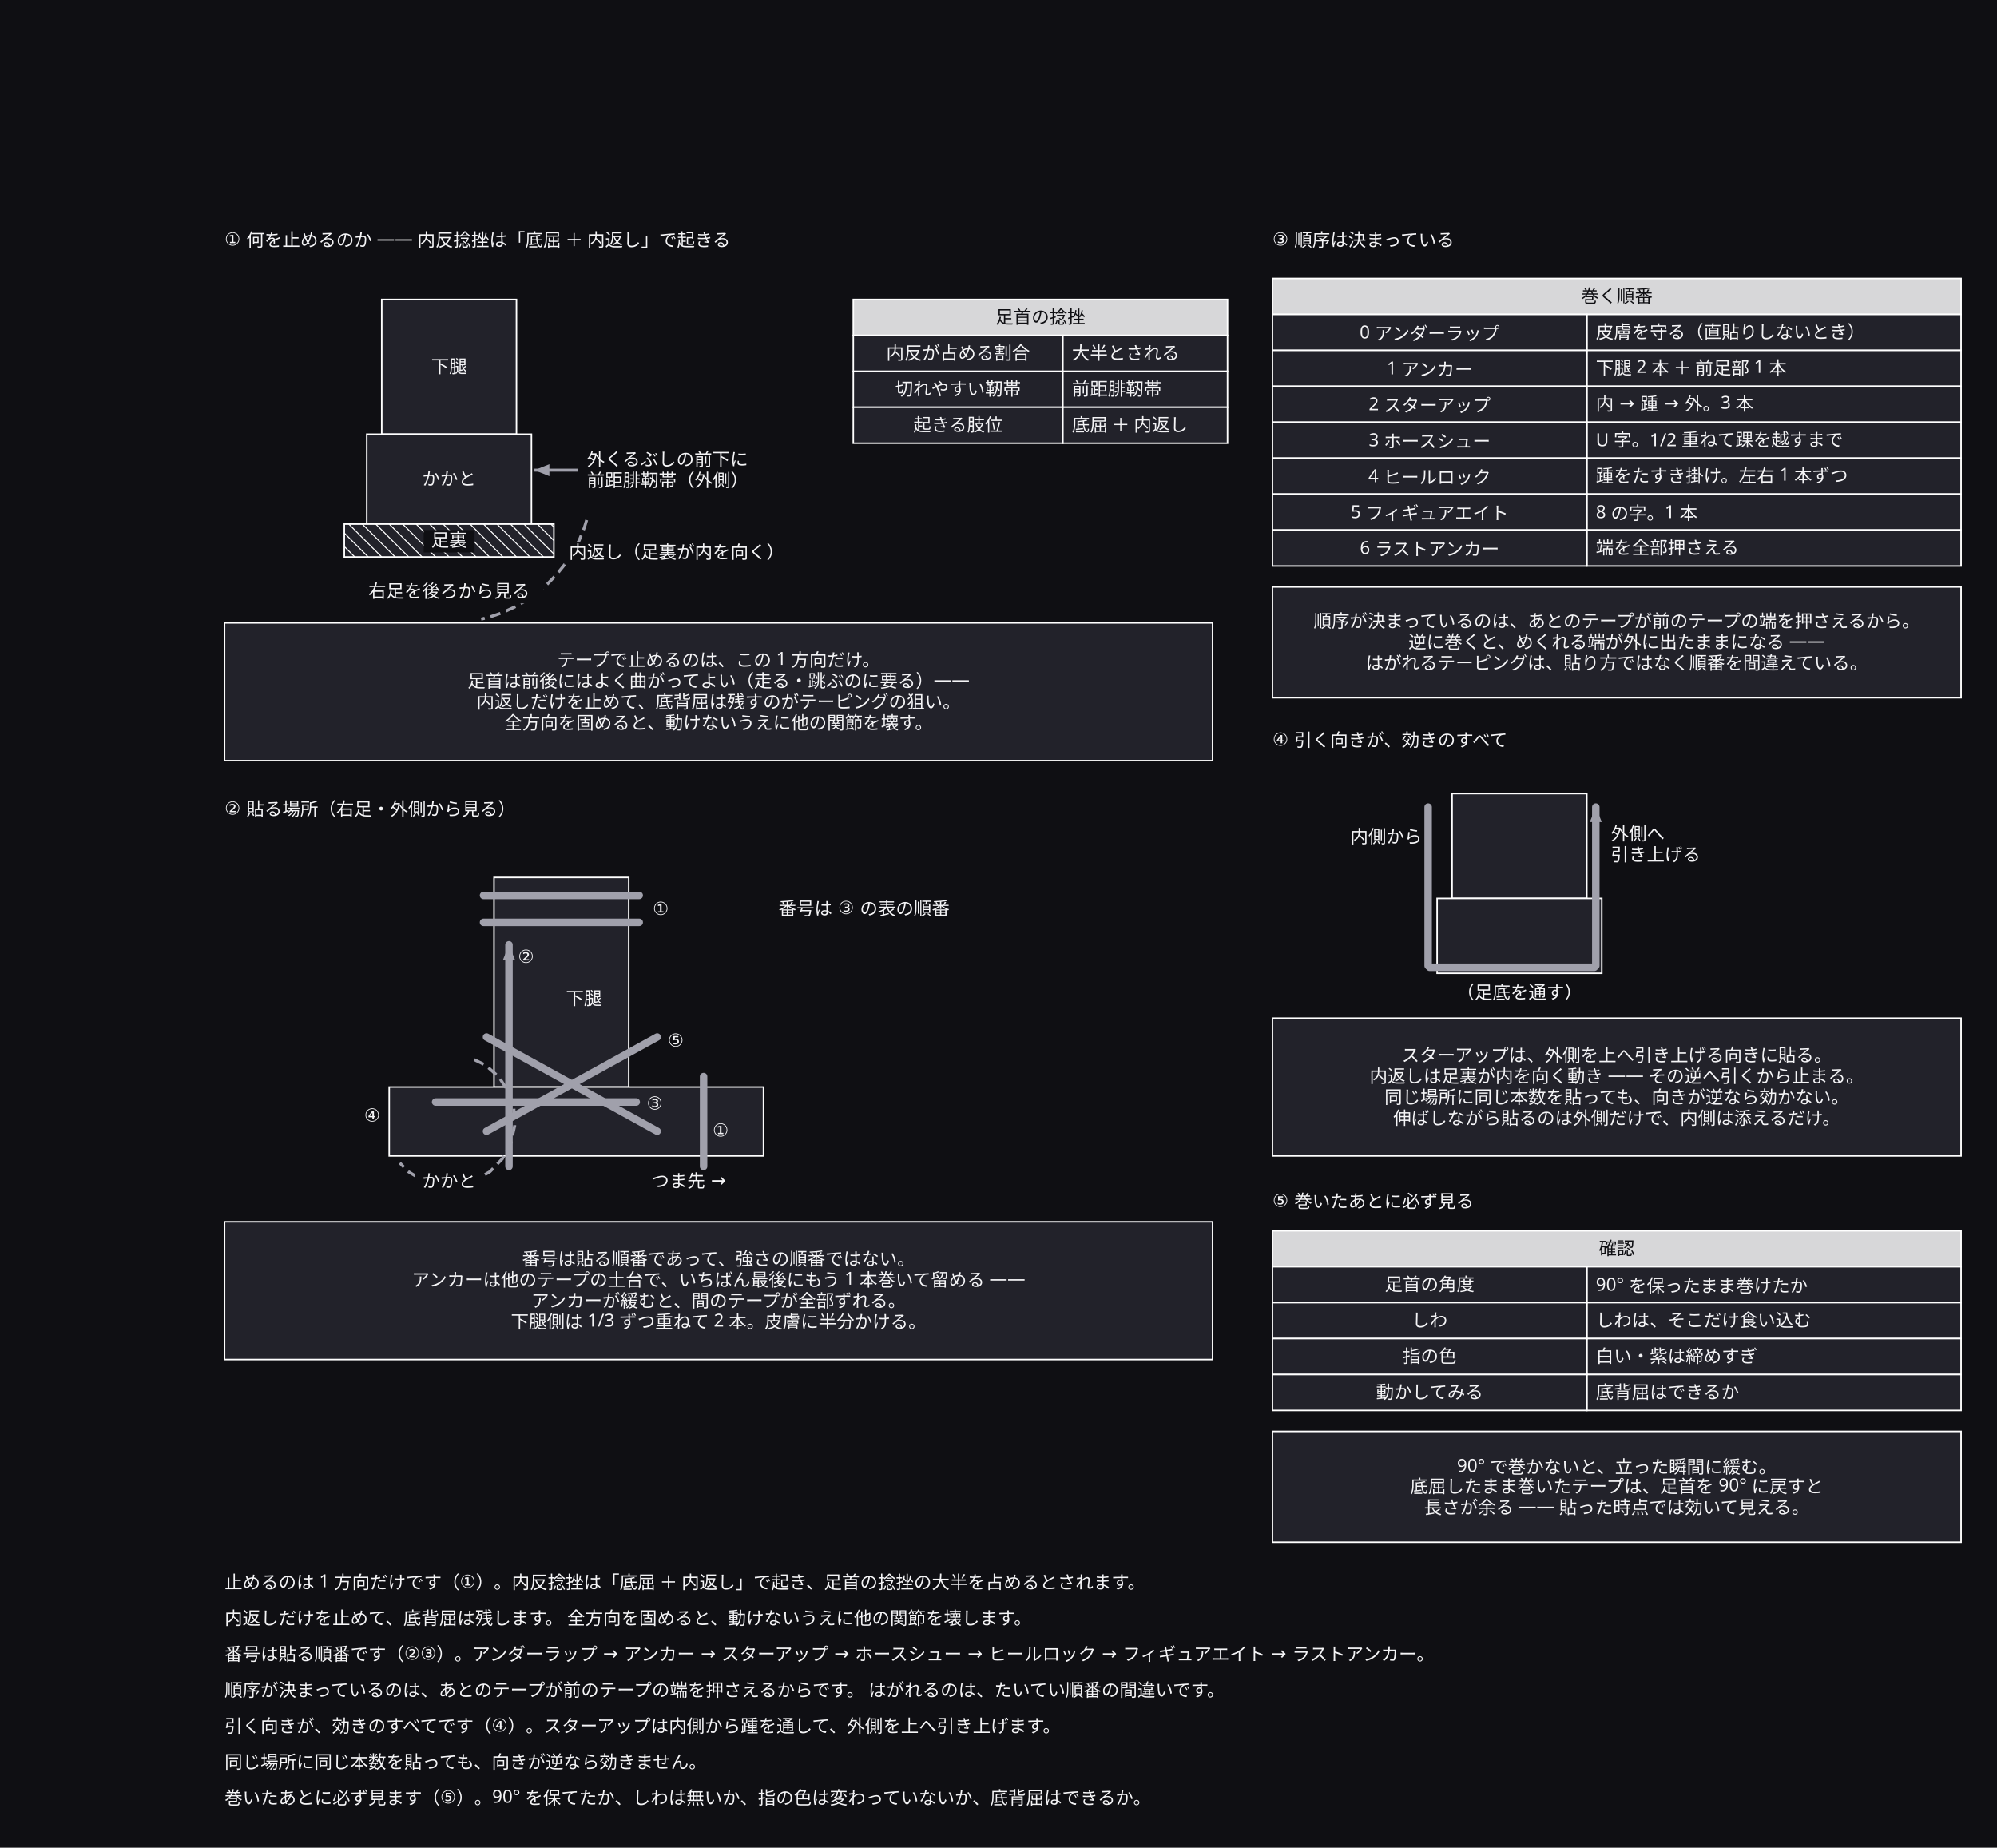
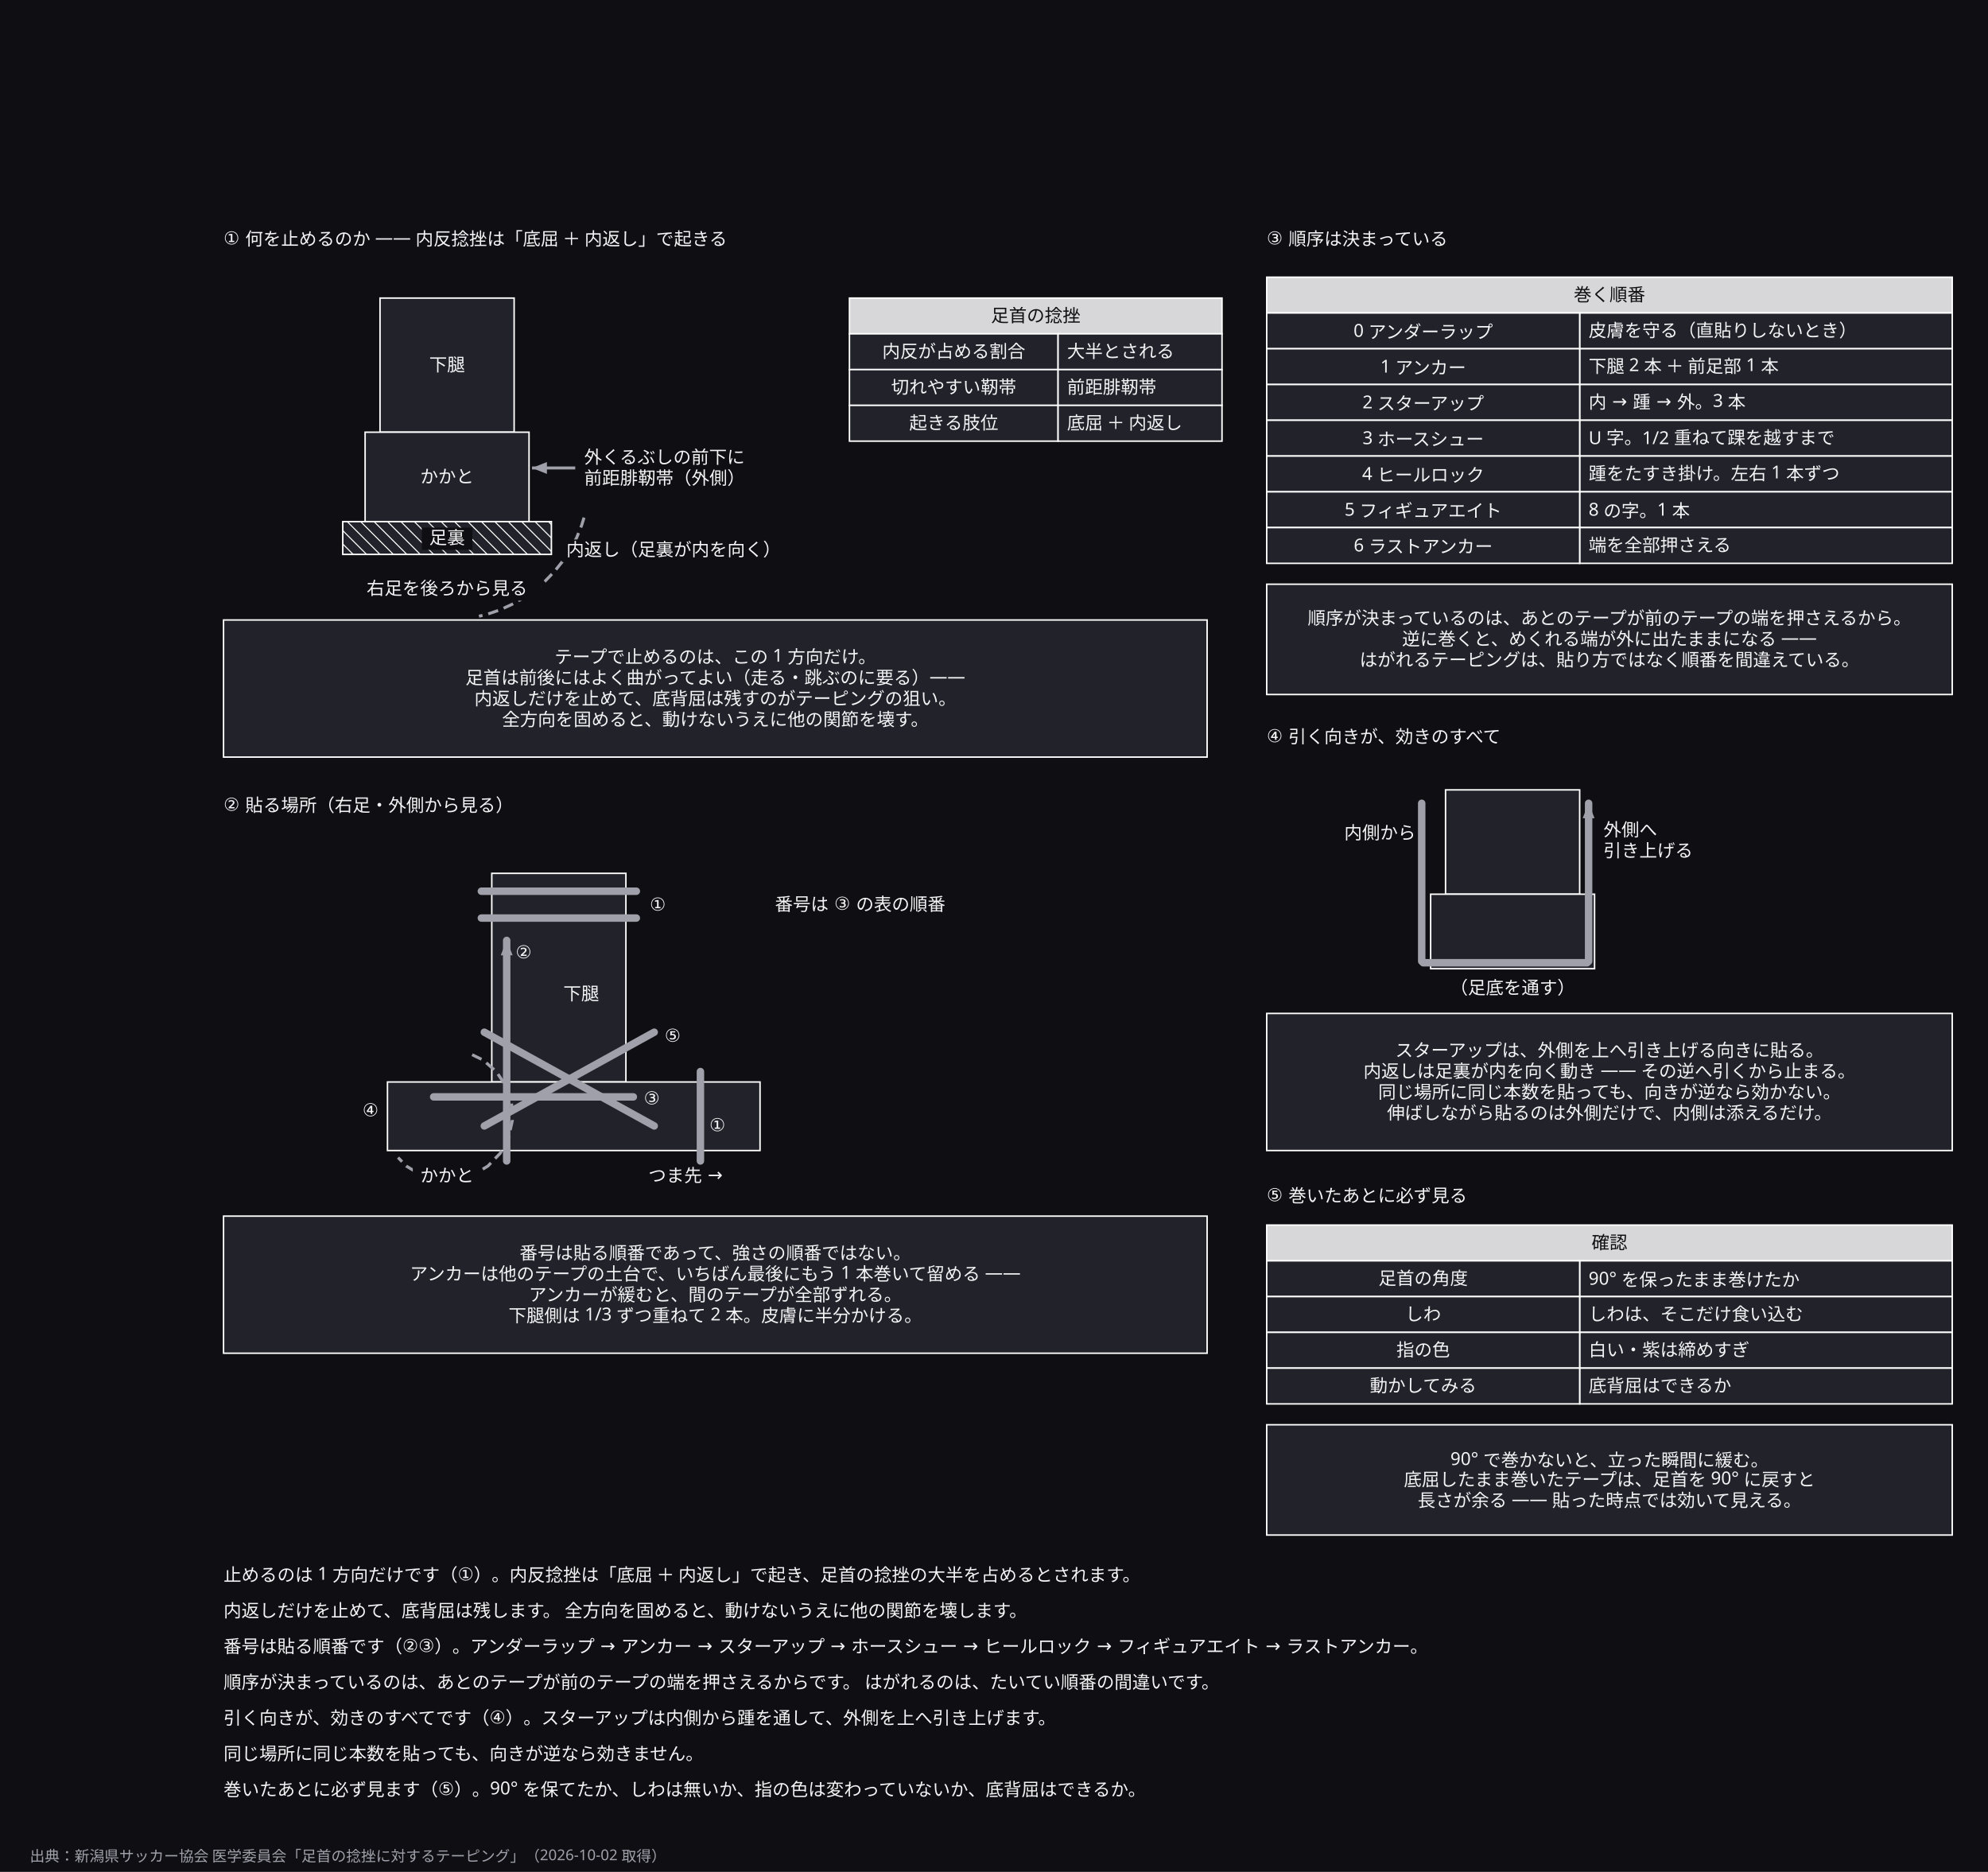
- <svg xmlns="http://www.w3.org/2000/svg" width="1334" height="1234" viewBox="0 0 1334 1234">
+ <svg xmlns="http://www.w3.org/2000/svg" width="1334" height="1256" viewBox="0 0 1334 1256">
  <defs>
    <marker id="arrow" viewBox="0 0 10 10" refX="9" refY="5" markerWidth="6" markerHeight="6" orient="auto">
      <path d="M 0 0 L 10 5 L 0 10 z" fill="#a0a0ab" />
    </marker>
  </defs>
-   <rect data-paper="1" x="0" y="0" width="1334" height="1234" fill="#0f0f13" />
+   <rect data-paper="1" x="0" y="0" width="1334" height="1256" fill="#0f0f13" />
  <g data-node="why1" data-pinned="false" data-shape="rect">
    <rect x="150" y="416" width="660" height="92" fill="#22222a" stroke="#ffffff" stroke-width="1" />
  </g>
  <g data-node="why2" data-pinned="false" data-shape="rect">
    <rect x="150" y="816" width="660" height="92" fill="#22222a" stroke="#ffffff" stroke-width="1" />
  </g>
  <g data-node="why4" data-pinned="false" data-shape="rect">
    <rect x="850" y="680" width="460" height="92" fill="#22222a" stroke="#ffffff" stroke-width="1" />
  </g>
  <g data-node="why3" data-pinned="false" data-shape="rect">
    <rect x="850" y="392" width="460" height="74" fill="#22222a" stroke="#ffffff" stroke-width="1" />
  </g>
  <g data-node="why5" data-pinned="false" data-shape="rect">
    <rect x="850" y="956" width="460" height="74" fill="#22222a" stroke="#ffffff" stroke-width="1" />
  </g>
  <g data-node="r1" data-pinned="false" data-shape="rect" />
  <g data-node="r2" data-pinned="false" data-shape="rect" />
  <g data-node="r3" data-pinned="false" data-shape="rect" />
  <g data-node="r4" data-pinned="false" data-shape="rect" />
  <g data-node="r5" data-pinned="false" data-shape="rect" />
  <g data-node="r6" data-pinned="false" data-shape="rect" />
  <g data-node="r7" data-pinned="false" data-shape="rect" />
  <g data-node="t1" data-pinned="false" data-shape="rect" />
  <g data-node="t2" data-pinned="false" data-shape="rect" />
  <g data-node="leg2" data-pinned="false" data-shape="rect">
    <rect x="330" y="586" width="90" height="140" fill="#22222a" stroke="#ffffff" stroke-width="1" />
  </g>
  <g data-node="foot" data-pinned="false" data-shape="rect">
    <rect x="260" y="726" width="250" height="46" fill="#22222a" stroke="#ffffff" stroke-width="1" />
  </g>
  <g data-node="h850_186" data-pinned="false" data-shape="rect">
    <rect x="850" y="186" width="460" height="24" fill="#22222a" stroke="#ffffff" stroke-width="1" />
    <rect x="850" y="186" width="460" height="24" fill="#ffffff" fill-opacity="0.82" />
  </g>
  <g data-node="h850_822" data-pinned="false" data-shape="rect">
    <rect x="850" y="822" width="460" height="24" fill="#22222a" stroke="#ffffff" stroke-width="1" />
    <rect x="850" y="822" width="460" height="24" fill="#ffffff" fill-opacity="0.82" />
  </g>
  <g data-node="t3" data-pinned="false" data-shape="rect" />
  <g data-node="t4" data-pinned="false" data-shape="rect" />
  <g data-node="t5" data-pinned="false" data-shape="rect" />
  <g data-node="leg" data-pinned="false" data-shape="rect">
    <rect x="255" y="200" width="90" height="90" fill="#22222a" stroke="#ffffff" stroke-width="1" />
  </g>
  <g data-node="heel" data-pinned="false" data-shape="rect">
    <rect x="245" y="290" width="110" height="60" fill="#22222a" stroke="#ffffff" stroke-width="1" />
  </g>
  <g data-node="leg3" data-pinned="false" data-shape="rect">
    <rect x="970" y="530" width="90" height="70" fill="#22222a" stroke="#ffffff" stroke-width="1" />
  </g>
  <g data-node="lig" data-pinned="false" data-shape="rect" />
  <g data-node="h570_200" data-pinned="false" data-shape="rect">
    <rect x="570" y="200" width="250" height="24" fill="#22222a" stroke="#ffffff" stroke-width="1" />
    <rect x="570" y="200" width="250" height="24" fill="#ffffff" fill-opacity="0.82" />
  </g>
  <g data-node="y850_210" data-pinned="false" data-shape="rect">
    <rect x="1060" y="210" width="250" height="24" fill="#22222a" stroke="#ffffff" stroke-width="1" />
  </g>
  <g data-node="y850_234" data-pinned="false" data-shape="rect">
    <rect x="1060" y="234" width="250" height="24" fill="#22222a" stroke="#ffffff" stroke-width="1" />
  </g>
  <g data-node="y850_258" data-pinned="false" data-shape="rect">
    <rect x="1060" y="258" width="250" height="24" fill="#22222a" stroke="#ffffff" stroke-width="1" />
  </g>
  <g data-node="y850_282" data-pinned="false" data-shape="rect">
    <rect x="1060" y="282" width="250" height="24" fill="#22222a" stroke="#ffffff" stroke-width="1" />
  </g>
  <g data-node="y850_306" data-pinned="false" data-shape="rect">
    <rect x="1060" y="306" width="250" height="24" fill="#22222a" stroke="#ffffff" stroke-width="1" />
  </g>
  <g data-node="y850_330" data-pinned="false" data-shape="rect">
    <rect x="1060" y="330" width="250" height="24" fill="#22222a" stroke="#ffffff" stroke-width="1" />
  </g>
  <g data-node="y850_354" data-pinned="false" data-shape="rect">
    <rect x="1060" y="354" width="250" height="24" fill="#22222a" stroke="#ffffff" stroke-width="1" />
  </g>
  <g data-node="y850_846" data-pinned="false" data-shape="rect">
    <rect x="1060" y="846" width="250" height="24" fill="#22222a" stroke="#ffffff" stroke-width="1" />
  </g>
  <g data-node="y850_870" data-pinned="false" data-shape="rect">
    <rect x="1060" y="870" width="250" height="24" fill="#22222a" stroke="#ffffff" stroke-width="1" />
  </g>
  <g data-node="y850_894" data-pinned="false" data-shape="rect">
    <rect x="1060" y="894" width="250" height="24" fill="#22222a" stroke="#ffffff" stroke-width="1" />
  </g>
  <g data-node="y850_918" data-pinned="false" data-shape="rect">
    <rect x="1060" y="918" width="250" height="24" fill="#22222a" stroke="#ffffff" stroke-width="1" />
  </g>
  <g data-node="heel3" data-pinned="false" data-shape="rect">
    <rect x="960" y="600" width="110" height="50" fill="#22222a" stroke="#ffffff" stroke-width="1" />
  </g>
  <g data-node="x850_210" data-pinned="false" data-shape="rect">
    <rect x="850" y="210" width="210" height="24" fill="#22222a" stroke="#ffffff" stroke-width="1" />
  </g>
  <g data-node="x850_234" data-pinned="false" data-shape="rect">
    <rect x="850" y="234" width="210" height="24" fill="#22222a" stroke="#ffffff" stroke-width="1" />
  </g>
  <g data-node="x850_258" data-pinned="false" data-shape="rect">
    <rect x="850" y="258" width="210" height="24" fill="#22222a" stroke="#ffffff" stroke-width="1" />
  </g>
  <g data-node="x850_282" data-pinned="false" data-shape="rect">
    <rect x="850" y="282" width="210" height="24" fill="#22222a" stroke="#ffffff" stroke-width="1" />
  </g>
  <g data-node="x850_306" data-pinned="false" data-shape="rect">
    <rect x="850" y="306" width="210" height="24" fill="#22222a" stroke="#ffffff" stroke-width="1" />
  </g>
  <g data-node="x850_330" data-pinned="false" data-shape="rect">
    <rect x="850" y="330" width="210" height="24" fill="#22222a" stroke="#ffffff" stroke-width="1" />
  </g>
  <g data-node="x850_354" data-pinned="false" data-shape="rect">
    <rect x="850" y="354" width="210" height="24" fill="#22222a" stroke="#ffffff" stroke-width="1" />
  </g>
  <g data-node="x850_846" data-pinned="false" data-shape="rect">
    <rect x="850" y="846" width="210" height="24" fill="#22222a" stroke="#ffffff" stroke-width="1" />
  </g>
  <g data-node="x850_870" data-pinned="false" data-shape="rect">
    <rect x="850" y="870" width="210" height="24" fill="#22222a" stroke="#ffffff" stroke-width="1" />
  </g>
  <g data-node="x850_894" data-pinned="false" data-shape="rect">
    <rect x="850" y="894" width="210" height="24" fill="#22222a" stroke="#ffffff" stroke-width="1" />
  </g>
  <g data-node="x850_918" data-pinned="false" data-shape="rect">
    <rect x="850" y="918" width="210" height="24" fill="#22222a" stroke="#ffffff" stroke-width="1" />
  </g>
  <g data-node="inv" data-pinned="false" data-shape="rect" />
  <g data-node="out" data-pinned="false" data-shape="rect" />
  <g data-node="num" data-pinned="false" data-shape="rect" />
  <g data-node="back" data-pinned="false" data-shape="rect" />
  <g data-node="x570_224" data-pinned="false" data-shape="rect">
    <rect x="570" y="224" width="140" height="24" fill="#22222a" stroke="#ffffff" stroke-width="1" />
  </g>
  <g data-node="x570_248" data-pinned="false" data-shape="rect">
    <rect x="570" y="248" width="140" height="24" fill="#22222a" stroke="#ffffff" stroke-width="1" />
  </g>
  <g data-node="x570_272" data-pinned="false" data-shape="rect">
    <rect x="570" y="272" width="140" height="24" fill="#22222a" stroke="#ffffff" stroke-width="1" />
  </g>
  <g data-node="sole" data-pinned="false" data-shape="rect">
    <rect x="230" y="350" width="140" height="22" fill="#22222a" stroke="#ffffff" stroke-width="1" />
    <line x1="370" y1="352" x2="368" y2="350" stroke="#ffffff" stroke-width="0.7" />
    <line x1="370" y1="361" x2="359" y2="350" stroke="#ffffff" stroke-width="0.7" />
    <line x1="370" y1="370" x2="350" y2="350" stroke="#ffffff" stroke-width="0.7" />
    <line x1="341" y1="350" x2="363" y2="372" stroke="#ffffff" stroke-width="0.7" />
    <line x1="332" y1="350" x2="354" y2="372" stroke="#ffffff" stroke-width="0.7" />
    <line x1="323" y1="350" x2="345" y2="372" stroke="#ffffff" stroke-width="0.7" />
    <line x1="314" y1="350" x2="336" y2="372" stroke="#ffffff" stroke-width="0.7" />
    <line x1="305" y1="350" x2="327" y2="372" stroke="#ffffff" stroke-width="0.7" />
    <line x1="296" y1="350" x2="318" y2="372" stroke="#ffffff" stroke-width="0.7" />
    <line x1="287" y1="350" x2="309" y2="372" stroke="#ffffff" stroke-width="0.7" />
    <line x1="278" y1="350" x2="300" y2="372" stroke="#ffffff" stroke-width="0.7" />
    <line x1="269" y1="350" x2="291" y2="372" stroke="#ffffff" stroke-width="0.7" />
    <line x1="260" y1="350" x2="282" y2="372" stroke="#ffffff" stroke-width="0.7" />
    <line x1="251" y1="350" x2="273" y2="372" stroke="#ffffff" stroke-width="0.7" />
    <line x1="242" y1="350" x2="264" y2="372" stroke="#ffffff" stroke-width="0.7" />
    <line x1="233" y1="350" x2="255" y2="372" stroke="#ffffff" stroke-width="0.7" />
    <line x1="230" y1="356" x2="246" y2="372" stroke="#ffffff" stroke-width="0.7" />
    <line x1="230" y1="365" x2="237" y2="372" stroke="#ffffff" stroke-width="0.7" />
  </g>
  <g data-node="bt" data-pinned="false" data-shape="rect" />
  <g data-node="y570_224" data-pinned="false" data-shape="rect">
    <rect x="710" y="224" width="110" height="24" fill="#22222a" stroke="#ffffff" stroke-width="1" />
  </g>
  <g data-node="y570_248" data-pinned="false" data-shape="rect">
    <rect x="710" y="248" width="110" height="24" fill="#22222a" stroke="#ffffff" stroke-width="1" />
  </g>
  <g data-node="y570_272" data-pinned="false" data-shape="rect">
    <rect x="710" y="272" width="110" height="24" fill="#22222a" stroke="#ffffff" stroke-width="1" />
  </g>
  <g data-node="inn" data-pinned="false" data-shape="rect" />
  <g data-node="toe" data-pinned="false" data-shape="rect" />
  <g data-node="hl" data-pinned="false" data-shape="rect" />
  <g data-node="leg2n" data-pinned="false" data-shape="rect" />
  <g data-node="s5" data-pinned="false" data-shape="rect" />
  <g data-node="s1" data-pinned="false" data-shape="rect" />
  <g data-node="s3" data-pinned="false" data-shape="rect" />
  <g data-node="s4" data-pinned="false" data-shape="rect" />
  <g data-node="s6" data-pinned="false" data-shape="rect" />
  <g data-node="s7" data-pinned="false" data-shape="rect" />
  <g data-node="p0" data-pinned="false" data-shape="rect" />
  <g data-node="p1" data-pinned="false" data-shape="rect" />
  <g data-node="p2" data-pinned="false" data-shape="rect" />
  <g data-node="p3" data-pinned="false" data-shape="rect" />
  <g data-node="p4" data-pinned="false" data-shape="rect" />
  <g data-node="p5" data-pinned="false" data-shape="rect" />
  <g data-node="p6" data-pinned="false" data-shape="rect" />
  <g data-node="p7" data-pinned="false" data-shape="rect" />
  <g data-node="p8" data-pinned="false" data-shape="rect" />
  <g data-node="p9" data-pinned="false" data-shape="rect" />
  <g data-node="p10" data-pinned="false" data-shape="rect" />
  <g data-node="p11" data-pinned="false" data-shape="rect" />
  <g data-node="p12" data-pinned="false" data-shape="rect" />
  <g data-node="p13" data-pinned="false" data-shape="rect" />
  <g data-node="p14" data-pinned="false" data-shape="rect" />
  <g data-node="p15" data-pinned="false" data-shape="rect" />
  <g data-node="p16" data-pinned="false" data-shape="rect" />
  <g data-node="p17" data-pinned="false" data-shape="rect" />
  <g data-node="p18" data-pinned="false" data-shape="rect" />
  <g data-node="p19" data-pinned="false" data-shape="rect" />
  <g data-node="p20" data-pinned="false" data-shape="rect" />
  <g data-node="p21" data-pinned="false" data-shape="rect" />
  <g data-node="p22" data-pinned="false" data-shape="rect" />
  <g data-node="p23" data-pinned="false" data-shape="rect" />
  <g data-node="p24" data-pinned="false" data-shape="rect" />
  <g data-node="p25" data-pinned="false" data-shape="rect" />
  <g data-edge="p0&gt;p1" data-pinned="false">
    <path d="M 391.9 347.3 L 390.3 352.5 L 386.9 360.9 L 382.6 368.9 L 377.7 376.4 L 372 383.5 L 365.7 390 L 358.8 395.9 L 351.4 401.1 L 343.6 405.5 L 335.3 409.3 L 326.8 412.2 L 321.4 413.5" fill="none" stroke="#a0a0ab" stroke-width="2" stroke-dasharray="7 4" />
  </g>
  <g data-edge="p2&gt;p3" data-pinned="false">
    <path d="M 386 314 L 357 314" fill="none" stroke="#a0a0ab" stroke-width="2" />
    <path d="M 357 314 L 367 318 L 367 310 Z" fill="#a0a0ab" stroke="none" />
  </g>
  <g data-edge="p4&gt;p5" data-pinned="false">
    <path d="M 323 598 L 427 598" fill="none" stroke="#a0a0ab" stroke-width="5" stroke-linejoin="round" stroke-linecap="round" />
  </g>
  <g data-edge="p6&gt;p7" data-pinned="false">
    <path d="M 323 616 L 427 616" fill="none" stroke="#a0a0ab" stroke-width="5" stroke-linejoin="round" stroke-linecap="round" />
  </g>
  <g data-edge="p8&gt;p9" data-pinned="false">
    <path d="M 470 719 L 470 779" fill="none" stroke="#a0a0ab" stroke-width="5" stroke-linejoin="round" stroke-linecap="round" />
  </g>
  <g data-edge="p10&gt;p11" data-pinned="false">
    <path d="M 340 779 L 340 631" fill="none" stroke="#a0a0ab" stroke-width="5" stroke-linejoin="round" stroke-linecap="round" />
    <path d="M 340 631 L 336 641 L 344 641 Z" fill="#a0a0ab" stroke="none" />
  </g>
  <g data-edge="p12&gt;p13" data-pinned="false">
    <path d="M 316.8 707.7 L 324.2 711.3 L 333.1 719.1 L 339.6 728.9 L 343.3 740.1 L 343.8 751.9 L 341.2 763.5 L 335.6 773.9 L 327.4 782.4 L 317.3 788.5 L 305.9 791.6 L 294.1 791.6 L 282.7 788.5 L 272.6 782.4 L 267.1 776.7" fill="none" stroke="#a0a0ab" stroke-width="2" stroke-dasharray="7 4" />
  </g>
  <g data-edge="p14&gt;p15" data-pinned="false">
    <path d="M 291 736 L 425 736" fill="none" stroke="#a0a0ab" stroke-width="5" stroke-linejoin="round" stroke-linecap="round" />
  </g>
  <g data-edge="p16&gt;p17" data-pinned="false">
    <path d="M 325 692.6 L 439 755.5" fill="none" stroke="#a0a0ab" stroke-width="5" stroke-linejoin="round" stroke-linecap="round" />
  </g>
  <g data-edge="p18&gt;p19" data-pinned="false">
    <path d="M 439 692.6 L 325 755.5" fill="none" stroke="#a0a0ab" stroke-width="5" stroke-linejoin="round" stroke-linecap="round" />
  </g>
  <g data-edge="p20&gt;p21" data-pinned="false">
    <path d="M 1066 645 L 1066 539" fill="none" stroke="#a0a0ab" stroke-width="5" stroke-linejoin="round" stroke-linecap="round" />
    <path d="M 1066 539 L 1062 549 L 1070 549 Z" fill="#a0a0ab" stroke="none" />
  </g>
  <g data-edge="p22&gt;p23" data-pinned="false">
    <path d="M 954 539 L 954 645" fill="none" stroke="#a0a0ab" stroke-width="5" stroke-linejoin="round" stroke-linecap="round" />
  </g>
  <g data-edge="p24&gt;p25" data-pinned="false">
    <path d="M 955 646 L 1065 646" fill="none" stroke="#a0a0ab" stroke-width="5" stroke-linejoin="round" stroke-linecap="round" />
  </g>
  <g data-name="why1">
    <text x="480" y="445" text-anchor="middle" font-family="sans-serif" font-size="12" fill="#f4f4f6">テープで止めるのは、この 1 方向だけ。</text>
    <text x="480" y="459" text-anchor="middle" font-family="sans-serif" font-size="12" fill="#f4f4f6">足首は前後にはよく曲がってよい（走る・跳ぶのに要る）——</text>
    <text x="480" y="473" text-anchor="middle" font-family="sans-serif" font-size="12" fill="#f4f4f6">内返しだけを止めて、底背屈は残すのがテーピングの狙い。</text>
    <text x="480" y="487" text-anchor="middle" font-family="sans-serif" font-size="12" fill="#f4f4f6">全方向を固めると、動けないうえに他の関節を壊す。</text>
  </g>
  <g data-name="why2">
    <text x="480" y="845" text-anchor="middle" font-family="sans-serif" font-size="12" fill="#f4f4f6">番号は貼る順番であって、強さの順番ではない。</text>
    <text x="480" y="859" text-anchor="middle" font-family="sans-serif" font-size="12" fill="#f4f4f6">アンカーは他のテープの土台で、いちばん最後にもう 1 本巻いて留める ——</text>
    <text x="480" y="873" text-anchor="middle" font-family="sans-serif" font-size="12" fill="#f4f4f6">アンカーが緩むと、間のテープが全部ずれる。</text>
    <text x="480" y="887" text-anchor="middle" font-family="sans-serif" font-size="12" fill="#f4f4f6">下腿側は 1/3 ずつ重ねて 2 本。皮膚に半分かける。</text>
  </g>
  <g data-name="why4">
    <text x="1080" y="709" text-anchor="middle" font-family="sans-serif" font-size="12" fill="#f4f4f6">スターアップは、外側を上へ引き上げる向きに貼る。</text>
    <text x="1080" y="723" text-anchor="middle" font-family="sans-serif" font-size="12" fill="#f4f4f6">内返しは足裏が内を向く動き —— その逆へ引くから止まる。</text>
    <text x="1080" y="737" text-anchor="middle" font-family="sans-serif" font-size="12" fill="#f4f4f6">同じ場所に同じ本数を貼っても、向きが逆なら効かない。</text>
    <text x="1080" y="751" text-anchor="middle" font-family="sans-serif" font-size="12" fill="#f4f4f6">伸ばしながら貼るのは外側だけで、内側は添えるだけ。</text>
  </g>
  <g data-name="why3">
    <text x="1080" y="419" text-anchor="middle" font-family="sans-serif" font-size="12" fill="#f4f4f6">順序が決まっているのは、あとのテープが前のテープの端を押さえるから。</text>
    <text x="1080" y="433" text-anchor="middle" font-family="sans-serif" font-size="12" fill="#f4f4f6">逆に巻くと、めくれる端が外に出たままになる ——</text>
    <text x="1080" y="447" text-anchor="middle" font-family="sans-serif" font-size="12" fill="#f4f4f6">はがれるテーピングは、貼り方ではなく順番を間違えている。</text>
  </g>
  <g data-name="why5">
    <text x="1080" y="983" text-anchor="middle" font-family="sans-serif" font-size="12" fill="#f4f4f6">90° で巻かないと、立った瞬間に緩む。</text>
    <text x="1080" y="997" text-anchor="middle" font-family="sans-serif" font-size="12" fill="#f4f4f6">底屈したまま巻いたテープは、足首を 90° に戻すと</text>
    <text x="1080" y="1011" text-anchor="middle" font-family="sans-serif" font-size="12" fill="#f4f4f6">長さが余る —— 貼った時点では効いて見える。</text>
  </g>
  <g data-name="r1">
    <text x="150" y="1061" text-anchor="start" font-family="sans-serif" font-size="12" fill="#f4f4f6">止めるのは 1 方向だけです（①）。内反捻挫は「底屈 ＋ 内返し」で起き、足首の捻挫の大半を占めるとされます。</text>
  </g>
  <g data-name="r2">
    <text x="150" y="1085" text-anchor="start" font-family="sans-serif" font-size="12" fill="#f4f4f6">内返しだけを止めて、底背屈は残します。 全方向を固めると、動けないうえに他の関節を壊します。</text>
  </g>
  <g data-name="r3">
    <text x="150" y="1109" text-anchor="start" font-family="sans-serif" font-size="12" fill="#f4f4f6">番号は貼る順番です（②③）。アンダーラップ → アンカー → スターアップ → ホースシュー → ヒールロック → フィギュアエイト → ラストアンカー。</text>
  </g>
  <g data-name="r4">
    <text x="150" y="1133" text-anchor="start" font-family="sans-serif" font-size="12" fill="#f4f4f6">順序が決まっているのは、あとのテープが前のテープの端を押さえるからです。 はがれるのは、たいてい順番の間違いです。</text>
  </g>
  <g data-name="r5">
    <text x="150" y="1157" text-anchor="start" font-family="sans-serif" font-size="12" fill="#f4f4f6">引く向きが、効きのすべてです（④）。スターアップは内側から踵を通して、外側を上へ引き上げます。</text>
  </g>
  <g data-name="r6">
    <text x="150" y="1181" text-anchor="start" font-family="sans-serif" font-size="12" fill="#f4f4f6">同じ場所に同じ本数を貼っても、向きが逆なら効きません。</text>
  </g>
  <g data-name="r7">
    <text x="150" y="1205" text-anchor="start" font-family="sans-serif" font-size="12" fill="#f4f4f6">巻いたあとに必ず見ます（⑤）。90° を保てたか、しわは無いか、指の色は変わっていないか、底背屈はできるか。</text>
  </g>
  <g data-name="t1">
    <text x="150" y="164" text-anchor="start" font-family="sans-serif" font-size="12" fill="#f4f4f6">① 何を止めるのか —— 内反捻挫は「底屈 ＋ 内返し」で起きる</text>
  </g>
  <g data-name="t2">
    <text x="150" y="544" text-anchor="start" font-family="sans-serif" font-size="12" fill="#f4f4f6">② 貼る場所（右足・外側から見る）</text>
  </g>
  <g data-name="h850_186">
    <text x="1080" y="202" text-anchor="middle" font-family="sans-serif" font-size="12" fill="#0f0f13">巻く順番</text>
  </g>
  <g data-name="h850_822">
    <text x="1080" y="838" text-anchor="middle" font-family="sans-serif" font-size="12" fill="#0f0f13">確認</text>
  </g>
  <g data-name="t3">
    <text x="850" y="164" text-anchor="start" font-family="sans-serif" font-size="12" fill="#f4f4f6">③ 順序は決まっている</text>
  </g>
  <g data-name="t4">
    <text x="850" y="498" text-anchor="start" font-family="sans-serif" font-size="12" fill="#f4f4f6">④ 引く向きが、効きのすべて</text>
  </g>
  <g data-name="t5">
    <text x="850" y="806" text-anchor="start" font-family="sans-serif" font-size="12" fill="#f4f4f6">⑤ 巻いたあとに必ず見る</text>
  </g>
  <g data-name="leg">
    <text x="300" y="249" text-anchor="middle" font-family="sans-serif" font-size="12" fill="#f4f4f6">下腿</text>
  </g>
  <g data-name="heel">
    <text x="300" y="324" text-anchor="middle" font-family="sans-serif" font-size="12" fill="#f4f4f6">かかと</text>
  </g>
  <g data-name="lig">
    <text x="392" y="311" text-anchor="start" font-family="sans-serif" font-size="12" fill="#f4f4f6">外くるぶしの前下に</text>
    <text x="392" y="325" text-anchor="start" font-family="sans-serif" font-size="12" fill="#f4f4f6">前距腓靭帯（外側）</text>
  </g>
  <g data-name="h570_200">
    <text x="695" y="216" text-anchor="middle" font-family="sans-serif" font-size="12" fill="#0f0f13">足首の捻挫</text>
  </g>
  <g data-name="y850_210">
    <text x="1066" y="226" text-anchor="start" font-family="sans-serif" font-size="12" fill="#f4f4f6">皮膚を守る（直貼りしないとき）</text>
  </g>
  <g data-name="y850_234">
    <text x="1066" y="250" text-anchor="start" font-family="sans-serif" font-size="12" fill="#f4f4f6">下腿 2 本 ＋ 前足部 1 本</text>
  </g>
  <g data-name="y850_258">
    <text x="1066" y="274" text-anchor="start" font-family="sans-serif" font-size="12" fill="#f4f4f6">内 → 踵 → 外。3 本</text>
  </g>
  <g data-name="y850_282">
    <text x="1066" y="298" text-anchor="start" font-family="sans-serif" font-size="12" fill="#f4f4f6">U 字。1/2 重ねて踝を越すまで</text>
  </g>
  <g data-name="y850_306">
    <text x="1066" y="322" text-anchor="start" font-family="sans-serif" font-size="12" fill="#f4f4f6">踵をたすき掛け。左右 1 本ずつ</text>
  </g>
  <g data-name="y850_330">
    <text x="1066" y="346" text-anchor="start" font-family="sans-serif" font-size="12" fill="#f4f4f6">8 の字。1 本</text>
  </g>
  <g data-name="y850_354">
    <text x="1066" y="370" text-anchor="start" font-family="sans-serif" font-size="12" fill="#f4f4f6">端を全部押さえる</text>
  </g>
  <g data-name="y850_846">
    <text x="1066" y="862" text-anchor="start" font-family="sans-serif" font-size="12" fill="#f4f4f6">90° を保ったまま巻けたか</text>
  </g>
  <g data-name="y850_870">
    <text x="1066" y="886" text-anchor="start" font-family="sans-serif" font-size="12" fill="#f4f4f6">しわは、そこだけ食い込む</text>
  </g>
  <g data-name="y850_894">
    <text x="1066" y="910" text-anchor="start" font-family="sans-serif" font-size="12" fill="#f4f4f6">白い・紫は締めすぎ</text>
  </g>
  <g data-name="y850_918">
    <text x="1066" y="934" text-anchor="start" font-family="sans-serif" font-size="12" fill="#f4f4f6">底背屈はできるか</text>
  </g>
  <g data-name="x850_210">
    <text x="955" y="226" text-anchor="middle" font-family="sans-serif" font-size="12" fill="#f4f4f6">0 アンダーラップ</text>
  </g>
  <g data-name="x850_234">
    <text x="955" y="250" text-anchor="middle" font-family="sans-serif" font-size="12" fill="#f4f4f6">1 アンカー</text>
  </g>
  <g data-name="x850_258">
    <text x="955" y="274" text-anchor="middle" font-family="sans-serif" font-size="12" fill="#f4f4f6">2 スターアップ</text>
  </g>
  <g data-name="x850_282">
    <text x="955" y="298" text-anchor="middle" font-family="sans-serif" font-size="12" fill="#f4f4f6">3 ホースシュー</text>
  </g>
  <g data-name="x850_306">
    <text x="955" y="322" text-anchor="middle" font-family="sans-serif" font-size="12" fill="#f4f4f6">4 ヒールロック</text>
  </g>
  <g data-name="x850_330">
    <text x="955" y="346" text-anchor="middle" font-family="sans-serif" font-size="12" fill="#f4f4f6">5 フィギュアエイト</text>
  </g>
  <g data-name="x850_354">
    <text x="955" y="370" text-anchor="middle" font-family="sans-serif" font-size="12" fill="#f4f4f6">6 ラストアンカー</text>
  </g>
  <g data-name="x850_846">
    <text x="955" y="862" text-anchor="middle" font-family="sans-serif" font-size="12" fill="#f4f4f6">足首の角度</text>
  </g>
  <g data-name="x850_870">
    <text x="955" y="886" text-anchor="middle" font-family="sans-serif" font-size="12" fill="#f4f4f6">しわ</text>
  </g>
  <g data-name="x850_894">
    <text x="955" y="910" text-anchor="middle" font-family="sans-serif" font-size="12" fill="#f4f4f6">指の色</text>
  </g>
  <g data-name="x850_918">
    <text x="955" y="934" text-anchor="middle" font-family="sans-serif" font-size="12" fill="#f4f4f6">動かしてみる</text>
  </g>
  <g data-name="inv">
    <rect x="377" y="362" width="166" height="15" fill="#0f0f13" />
    <text x="380" y="373" text-anchor="start" font-family="sans-serif" font-size="12" fill="#f4f4f6">内返し（足裏が内を向く）</text>
  </g>
  <g data-name="out">
    <text x="1076" y="561" text-anchor="start" font-family="sans-serif" font-size="12" fill="#f4f4f6">外側へ</text>
    <text x="1076" y="575" text-anchor="start" font-family="sans-serif" font-size="12" fill="#f4f4f6">引き上げる</text>
  </g>
  <g data-name="num">
    <text x="520" y="611" text-anchor="start" font-family="sans-serif" font-size="12" fill="#f4f4f6">番号は ③ の表の順番</text>
  </g>
  <g data-name="back">
    <rect x="237" y="388" width="126" height="15" fill="#0f0f13" />
    <text x="300" y="399" text-anchor="middle" font-family="sans-serif" font-size="12" fill="#f4f4f6">右足を後ろから見る</text>
  </g>
  <g data-name="x570_224">
    <text x="640" y="240" text-anchor="middle" font-family="sans-serif" font-size="12" fill="#f4f4f6">内反が占める割合</text>
  </g>
  <g data-name="x570_248">
    <text x="640" y="264" text-anchor="middle" font-family="sans-serif" font-size="12" fill="#f4f4f6">切れやすい靭帯</text>
  </g>
  <g data-name="x570_272">
    <text x="640" y="288" text-anchor="middle" font-family="sans-serif" font-size="12" fill="#f4f4f6">起きる肢位</text>
  </g>
  <g data-name="sole">
    <rect x="283" y="354" width="34" height="15" fill="#0f0f13" />
    <text x="300" y="365" text-anchor="middle" font-family="sans-serif" font-size="12" fill="#f4f4f6">足裏</text>
  </g>
  <g data-name="bt">
    <text x="1015" y="667" text-anchor="middle" font-family="sans-serif" font-size="12" fill="#f4f4f6">（足底を通す）</text>
  </g>
  <g data-name="y570_224">
    <text x="716" y="240" text-anchor="start" font-family="sans-serif" font-size="12" fill="#f4f4f6">大半とされる</text>
  </g>
  <g data-name="y570_248">
    <text x="716" y="264" text-anchor="start" font-family="sans-serif" font-size="12" fill="#f4f4f6">前距腓靭帯</text>
  </g>
  <g data-name="y570_272">
    <text x="716" y="288" text-anchor="start" font-family="sans-serif" font-size="12" fill="#f4f4f6">底屈 ＋ 内返し</text>
  </g>
  <g data-name="inn">
    <text x="950" y="563" text-anchor="end" font-family="sans-serif" font-size="12" fill="#f4f4f6">内側から</text>
  </g>
  <g data-name="toe">
    <text x="460" y="793" text-anchor="middle" font-family="sans-serif" font-size="12" fill="#f4f4f6">つま先 →</text>
  </g>
  <g data-name="hl">
    <rect x="277" y="782" width="46" height="15" fill="#0f0f13" />
    <text x="300" y="793" text-anchor="middle" font-family="sans-serif" font-size="12" fill="#f4f4f6">かかと</text>
  </g>
  <g data-name="leg2n">
    <text x="390" y="671" text-anchor="middle" font-family="sans-serif" font-size="12" fill="#f4f4f6">下腿</text>
  </g>
  <g data-name="s5">
    <text x="254" y="749" text-anchor="end" font-family="sans-serif" font-size="12" fill="#f4f4f6">④</text>
  </g>
  <g data-name="s1">
    <text x="436" y="611" text-anchor="start" font-family="sans-serif" font-size="12" fill="#f4f4f6">①</text>
  </g>
  <g data-name="s3">
    <text x="476" y="759" text-anchor="start" font-family="sans-serif" font-size="12" fill="#f4f4f6">①</text>
  </g>
  <g data-name="s4">
    <text x="346" y="643" text-anchor="start" font-family="sans-serif" font-size="12" fill="#f4f4f6">②</text>
  </g>
  <g data-name="s6">
    <text x="432" y="741" text-anchor="start" font-family="sans-serif" font-size="12" fill="#f4f4f6">③</text>
  </g>
  <g data-name="s7">
    <text x="446" y="699" text-anchor="start" font-family="sans-serif" font-size="12" fill="#f4f4f6">⑤</text>
  </g>
+   <g data-name="sources">
+     <text x="20" y="1249" font-family="sans-serif" font-size="10" fill="#a0a0ab">出典：新潟県サッカー協会 医学委員会「足首の捻挫に対するテーピング」（2026-10-02 取得）</text>
+   </g>
</svg>
